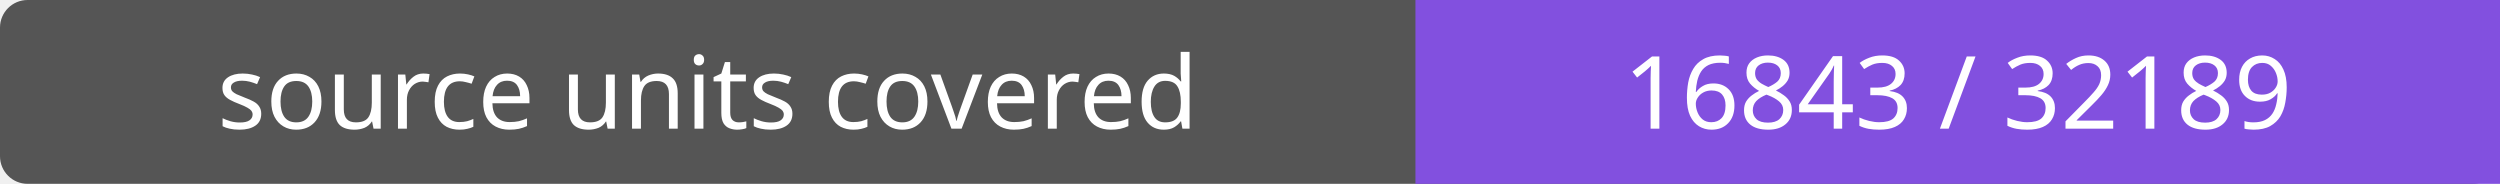
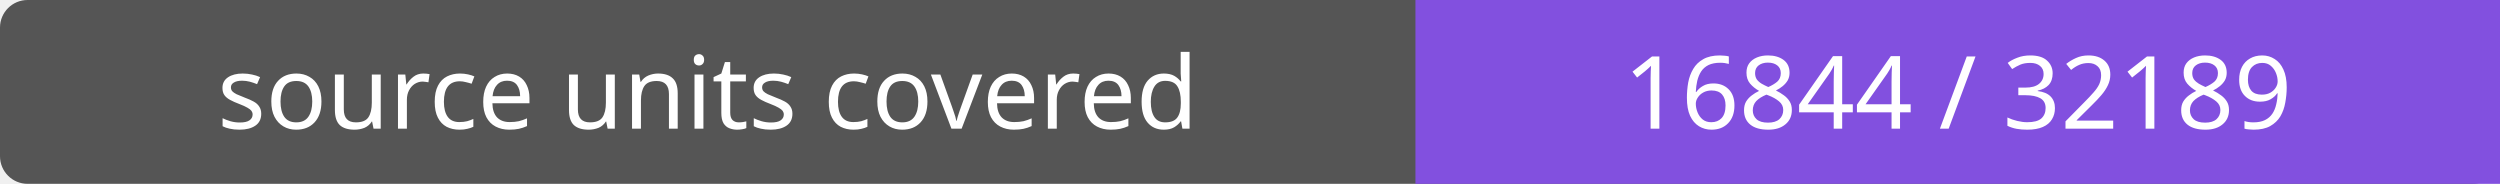
- <svg xmlns="http://www.w3.org/2000/svg" width="272" height="20" role="img" aria-label="source units covered: 16843 / 32189">
+ <svg xmlns="http://www.w3.org/2000/svg" width="272" height="20" role="img" aria-label="source units covered: 16844 / 32189">
  <rect width="272" height="20" rx="3" fill="#555" />
  <path fill="#8250df" d="M154 0h118v20H154z" />
  <g fill="#fff" text-anchor="middle" font-family="Verdana,sans-serif" font-size="11">
    <text x="77.0" y="14">source units covered</text>
-     <text x="213.0" y="14">16843 / 32189</text>
+     <text x="213.0" y="14">16844 / 32189</text>
  </g>
</svg>
